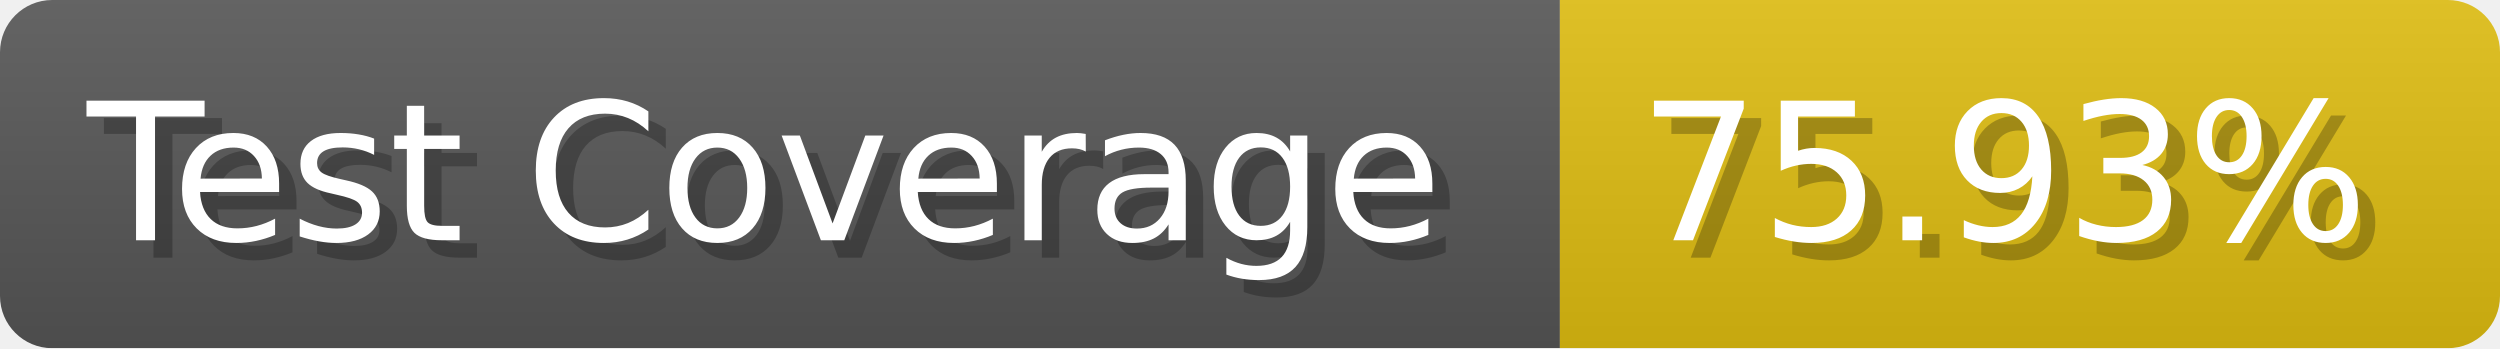
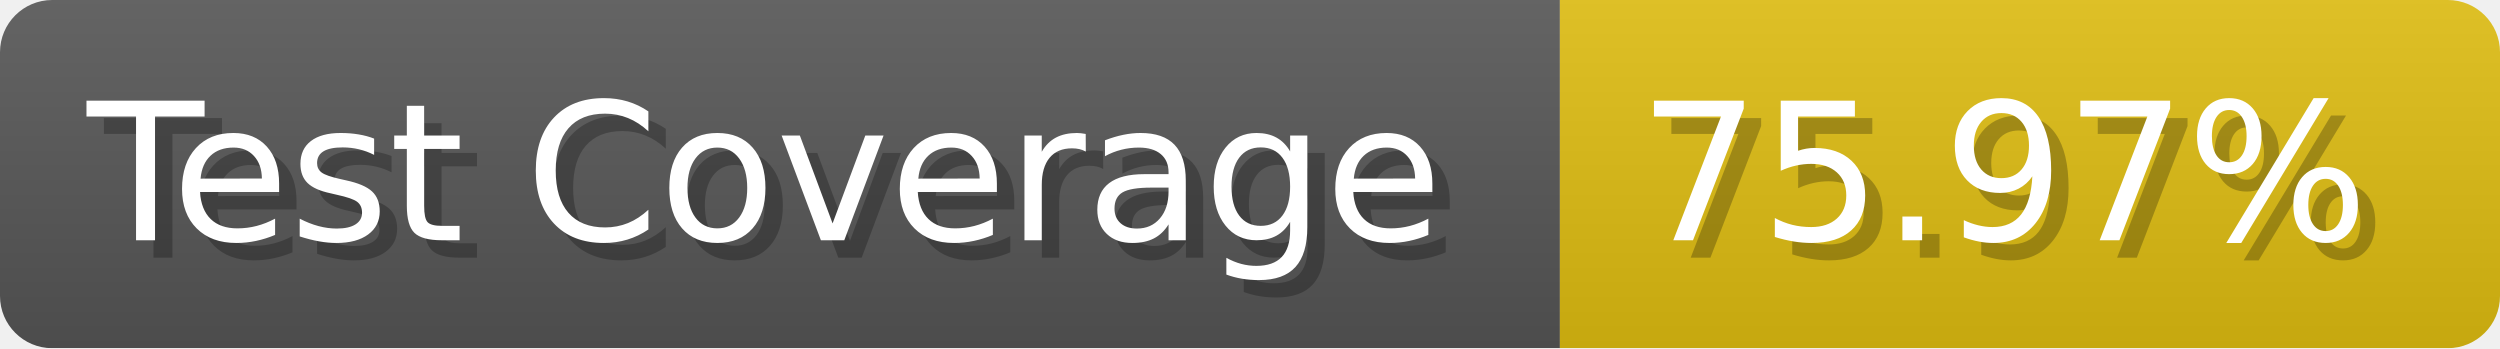
- <svg xmlns="http://www.w3.org/2000/svg" width="143.6" height="20" viewBox="0 0 1436 200" role="img" aria-label="Test Coverage: 75.93%">
+ <svg xmlns="http://www.w3.org/2000/svg" width="143.6" height="20" viewBox="0 0 1436 200" role="img" aria-label="Test Coverage: 75.97%">
  <linearGradient id="a" x2="0" y2="100%">
    <stop offset="0" stop-opacity=".1" stop-color="#EEE" />
    <stop offset="1" stop-opacity=".1" />
  </linearGradient>
  <mask id="m">
    <rect width="1436" height="200" rx="30" fill="#FFF" />
  </mask>
  <g mask="url(#m)">
    <rect width="896" height="200" fill="#555" />
    <rect width="540" height="200" fill="#DB1" x="896" />
    <rect width="1436" height="200" fill="url(#a)" />
  </g>
  <g aria-hidden="true" fill="#fff" text-anchor="start" font-family="Verdana,DejaVu Sans,sans-serif" font-size="110">
    <text x="60" y="148" textLength="796" fill="#000" opacity="0.25">Test Coverage</text>
    <text x="50" y="138" textLength="796">Test Coverage</text>
-     <text x="951" y="148" textLength="440" fill="#000" opacity="0.25">75.93%</text>
-     <text x="941" y="138" textLength="440">75.93%</text>
+     <text x="951" y="148" textLength="440" fill="#000" opacity="0.25">75.97%</text>
+     <text x="941" y="138" textLength="440">75.97%</text>
  </g>
</svg>
